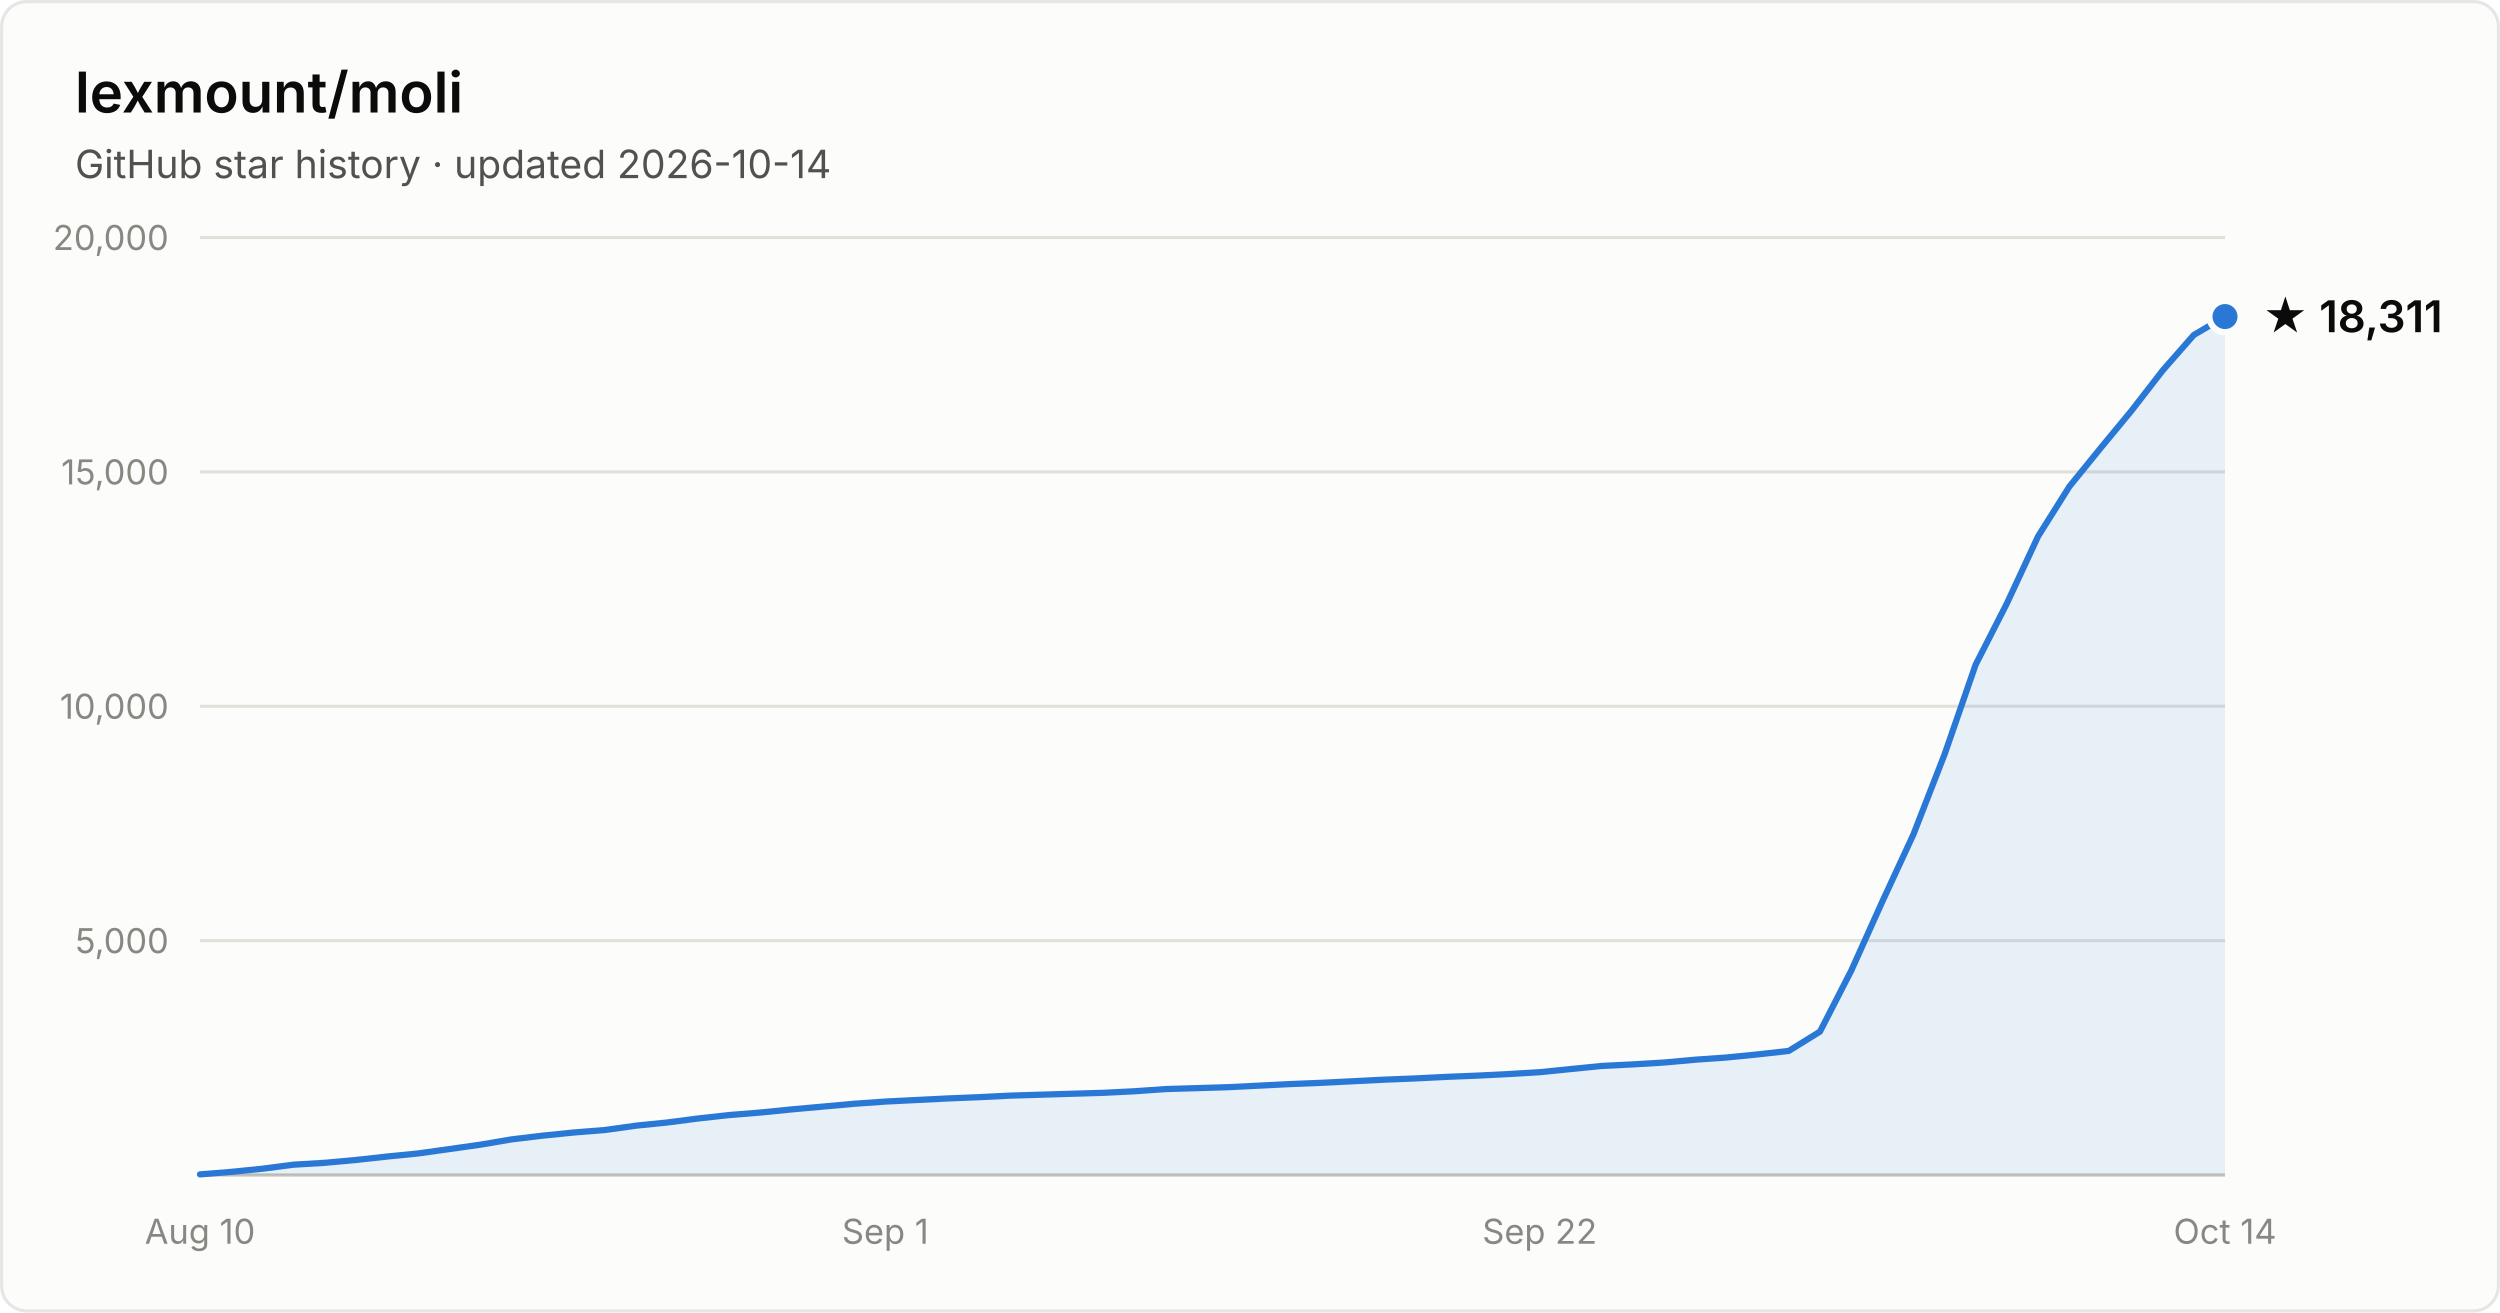
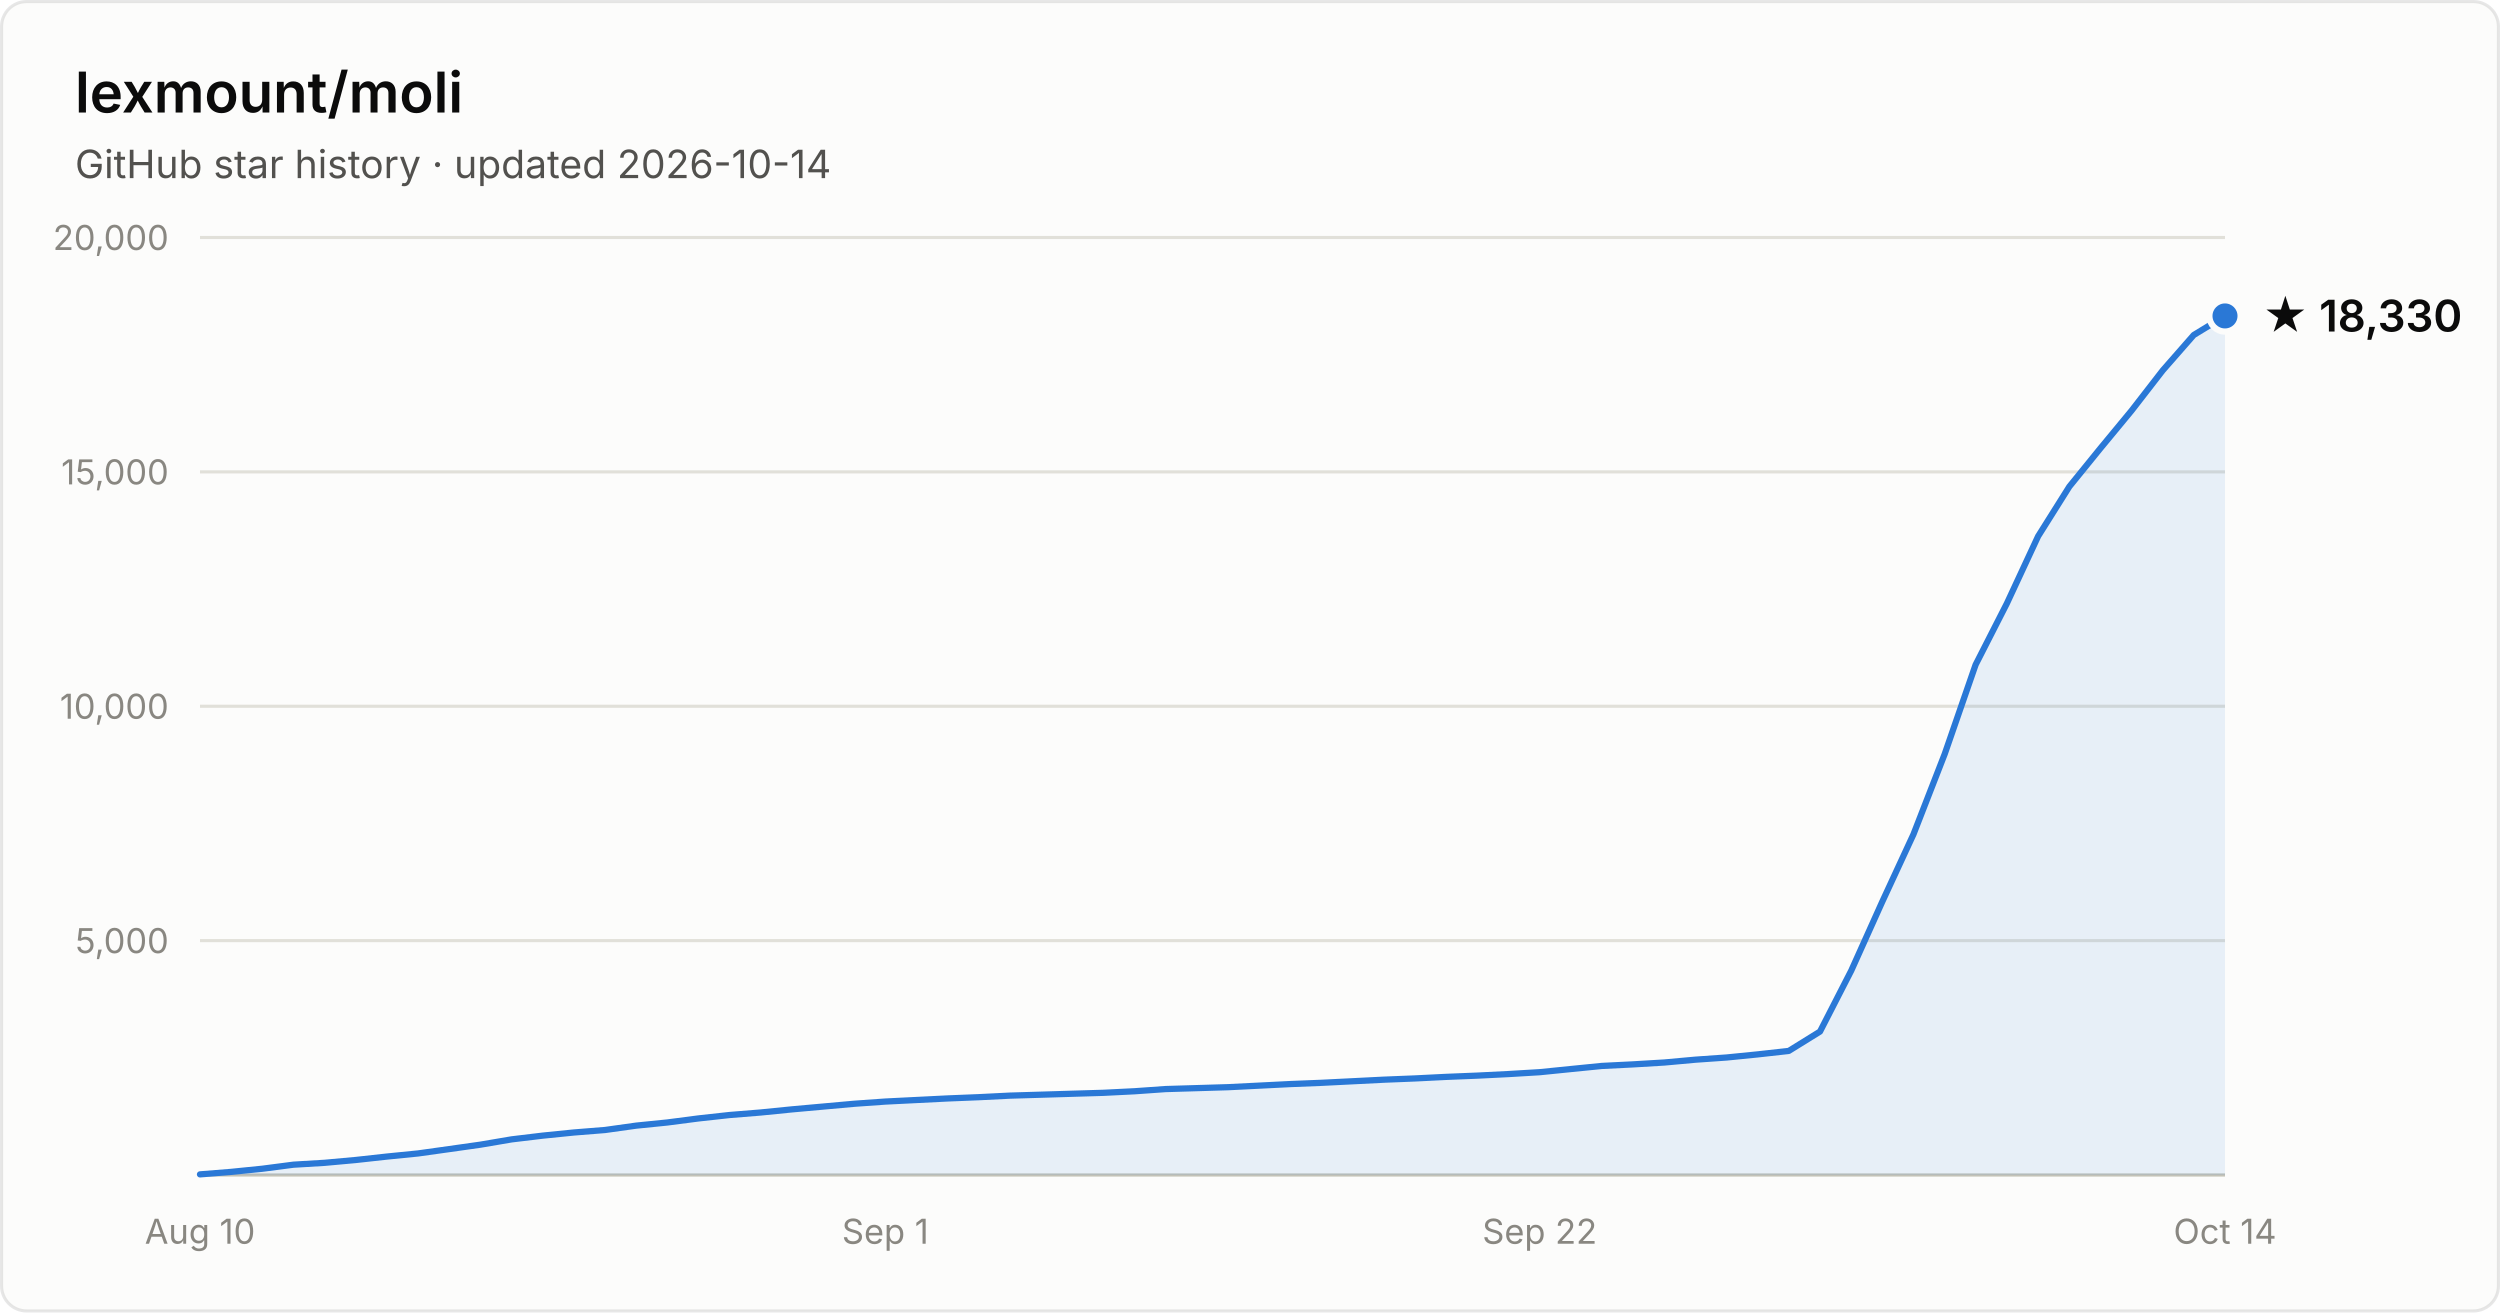
- <svg xmlns="http://www.w3.org/2000/svg" width="800" height="420" viewBox="0 0 800 420" font-family="system-ui, -apple-system, Segoe UI, sans-serif" role="img" aria-label="Star history of lexmount/moli: 18,311 stars as of 2026-10-14">
+ <svg xmlns="http://www.w3.org/2000/svg" width="800" height="420" viewBox="0 0 800 420" font-family="system-ui, -apple-system, Segoe UI, sans-serif" role="img" aria-label="Star history of lexmount/moli: 18,330 stars as of 2026-10-14">
  <rect x="0.5" y="0.5" width="799" height="419" rx="8" fill="#fcfcfb" stroke="rgba(11,11,11,0.10)" />
  <text x="24" y="36" fill="#0b0b0b" font-size="18" font-weight="600">lexmount/moli</text>
  <text x="24" y="57" fill="#52514e" font-size="12.5">GitHub star history · updated 2026-10-14</text>
  <line x1="64" y1="301.0" x2="712" y2="301.0" stroke="#e1e0d9" stroke-width="1" />
  <text x="54" y="305.0" text-anchor="end" fill="#898781" font-size="11" style="font-variant-numeric:tabular-nums">5,000</text>
  <line x1="64" y1="226.0" x2="712" y2="226.0" stroke="#e1e0d9" stroke-width="1" />
  <text x="54" y="230.0" text-anchor="end" fill="#898781" font-size="11" style="font-variant-numeric:tabular-nums">10,000</text>
  <line x1="64" y1="151.0" x2="712" y2="151.0" stroke="#e1e0d9" stroke-width="1" />
  <text x="54" y="155.0" text-anchor="end" fill="#898781" font-size="11" style="font-variant-numeric:tabular-nums">15,000</text>
  <line x1="64" y1="76.0" x2="712" y2="76.0" stroke="#e1e0d9" stroke-width="1" />
  <text x="54" y="80.0" text-anchor="end" fill="#898781" font-size="11" style="font-variant-numeric:tabular-nums">20,000</text>
  <line x1="64" y1="376" x2="712" y2="376" stroke="#c3c2b7" stroke-width="1" />
  <text x="64.0" y="398" text-anchor="middle" fill="#898781" font-size="11" style="font-variant-numeric:tabular-nums">Aug 10</text>
  <text x="283.3" y="398" text-anchor="middle" fill="#898781" font-size="11" style="font-variant-numeric:tabular-nums">Sep 1</text>
  <text x="492.7" y="398" text-anchor="middle" fill="#898781" font-size="11" style="font-variant-numeric:tabular-nums">Sep 22</text>
  <text x="712.0" y="398" text-anchor="middle" fill="#898781" font-size="11" style="font-variant-numeric:tabular-nums">Oct 14</text>
-   <path d="M64.0 375.8 L74.0 375.0 L83.9 374.0 L93.9 372.7 L103.9 372.1 L113.8 371.2 L123.8 370.1 L133.8 369.1 L143.8 367.7 L153.7 366.3 L163.7 364.6 L173.7 363.4 L183.6 362.4 L193.6 361.6 L203.6 360.2 L213.5 359.2 L223.5 357.9 L233.5 356.8 L243.4 356.0 L253.4 355.0 L263.4 354.1 L273.4 353.2 L283.3 352.5 L293.3 352.0 L303.3 351.5 L313.2 351.1 L323.2 350.6 L333.2 350.3 L343.1 350.0 L353.1 349.7 L363.1 349.2 L373.0 348.5 L383.0 348.2 L393.0 347.9 L403.0 347.4 L412.9 346.9 L422.9 346.5 L432.9 346.0 L442.8 345.5 L452.8 345.1 L462.8 344.6 L472.7 344.2 L482.7 343.7 L492.7 343.1 L502.6 342.1 L512.6 341.1 L522.6 340.6 L532.6 340.0 L542.5 339.1 L552.5 338.4 L562.5 337.4 L572.4 336.3 L582.4 330.1 L592.4 310.6 L602.3 288.6 L612.3 267.0 L622.3 241.3 L632.2 212.7 L642.2 193.1 L652.2 171.6 L662.2 155.7 L672.1 143.5 L682.1 131.4 L692.1 118.5 L702.0 107.2 L712.0 101.3 L712.0 376 L64.0 376 Z" fill="#2a78d6" fill-opacity="0.1" />
-   <path d="M64.0 375.8 L74.0 375.0 L83.9 374.0 L93.9 372.7 L103.9 372.1 L113.8 371.2 L123.8 370.1 L133.8 369.1 L143.8 367.7 L153.7 366.3 L163.7 364.6 L173.7 363.4 L183.6 362.4 L193.6 361.6 L203.6 360.2 L213.5 359.2 L223.5 357.9 L233.5 356.8 L243.4 356.0 L253.4 355.0 L263.4 354.1 L273.4 353.2 L283.3 352.5 L293.3 352.0 L303.3 351.5 L313.2 351.1 L323.2 350.6 L333.2 350.3 L343.1 350.0 L353.1 349.7 L363.1 349.2 L373.0 348.5 L383.0 348.2 L393.0 347.9 L403.0 347.4 L412.9 346.9 L422.9 346.5 L432.9 346.0 L442.8 345.5 L452.8 345.1 L462.8 344.6 L472.7 344.2 L482.7 343.7 L492.7 343.1 L502.6 342.1 L512.6 341.1 L522.6 340.6 L532.6 340.0 L542.5 339.1 L552.5 338.4 L562.5 337.4 L572.4 336.3 L582.4 330.1 L592.4 310.6 L602.3 288.6 L612.3 267.0 L622.3 241.3 L632.2 212.7 L642.2 193.1 L652.2 171.6 L662.2 155.7 L672.1 143.5 L682.1 131.4 L692.1 118.5 L702.0 107.2 L712.0 101.3" fill="none" stroke="#2a78d6" stroke-width="2" stroke-linejoin="round" stroke-linecap="round" />
-   <circle cx="712.0" cy="101.3" r="5" fill="#2a78d6" stroke="#fcfcfb" stroke-width="2" />
-   <text x="724.0" y="106.3" fill="#0b0b0b" font-size="14" font-weight="600">★ 18,311</text>
+   <path d="M64.0 375.8 L74.0 375.0 L83.9 374.0 L93.9 372.7 L103.9 372.1 L113.8 371.2 L123.8 370.1 L133.8 369.1 L143.8 367.7 L153.7 366.3 L163.7 364.6 L173.7 363.4 L183.6 362.4 L193.6 361.6 L203.6 360.2 L213.5 359.2 L223.5 357.9 L233.5 356.8 L243.4 356.0 L253.4 355.0 L263.4 354.1 L273.4 353.2 L283.3 352.5 L293.3 352.0 L303.3 351.5 L313.2 351.1 L323.2 350.6 L333.2 350.3 L343.1 350.0 L353.1 349.7 L363.1 349.2 L373.0 348.5 L383.0 348.2 L393.0 347.9 L403.0 347.4 L412.9 346.9 L422.9 346.5 L432.9 346.0 L442.8 345.5 L452.8 345.1 L462.8 344.6 L472.7 344.2 L482.7 343.7 L492.7 343.1 L502.6 342.1 L512.6 341.1 L522.6 340.6 L532.6 340.0 L542.5 339.1 L552.5 338.4 L562.5 337.4 L572.4 336.3 L582.4 330.1 L592.4 310.6 L602.3 288.6 L612.3 267.0 L622.3 241.3 L632.2 212.7 L642.2 193.1 L652.2 171.6 L662.2 155.7 L672.1 143.5 L682.1 131.4 L692.1 118.5 L702.0 107.2 L712.0 101.1 L712.0 376 L64.0 376 Z" fill="#2a78d6" fill-opacity="0.1" />
+   <path d="M64.0 375.8 L74.0 375.0 L83.9 374.0 L93.9 372.7 L103.9 372.1 L113.8 371.2 L123.8 370.1 L133.8 369.1 L143.8 367.7 L153.7 366.3 L163.7 364.6 L173.7 363.4 L183.6 362.4 L193.6 361.6 L203.6 360.2 L213.5 359.2 L223.5 357.9 L233.5 356.8 L243.4 356.0 L253.4 355.0 L263.4 354.1 L273.4 353.2 L283.3 352.5 L293.3 352.0 L303.3 351.5 L313.2 351.1 L323.2 350.6 L333.2 350.3 L343.1 350.0 L353.1 349.7 L363.1 349.2 L373.0 348.5 L383.0 348.2 L393.0 347.9 L403.0 347.4 L412.9 346.9 L422.9 346.5 L432.9 346.0 L442.8 345.5 L452.8 345.1 L462.8 344.6 L472.7 344.2 L482.7 343.7 L492.7 343.1 L502.6 342.1 L512.6 341.1 L522.6 340.6 L532.6 340.0 L542.5 339.1 L552.5 338.4 L562.5 337.4 L572.4 336.3 L582.4 330.1 L592.4 310.6 L602.3 288.6 L612.3 267.0 L622.3 241.3 L632.2 212.7 L642.2 193.1 L652.2 171.6 L662.2 155.7 L672.1 143.5 L682.1 131.4 L692.1 118.5 L702.0 107.2 L712.0 101.1" fill="none" stroke="#2a78d6" stroke-width="2" stroke-linejoin="round" stroke-linecap="round" />
+   <circle cx="712.0" cy="101.1" r="5" fill="#2a78d6" stroke="#fcfcfb" stroke-width="2" />
+   <text x="724.0" y="106.1" fill="#0b0b0b" font-size="14" font-weight="600">★ 18,330</text>
</svg>
